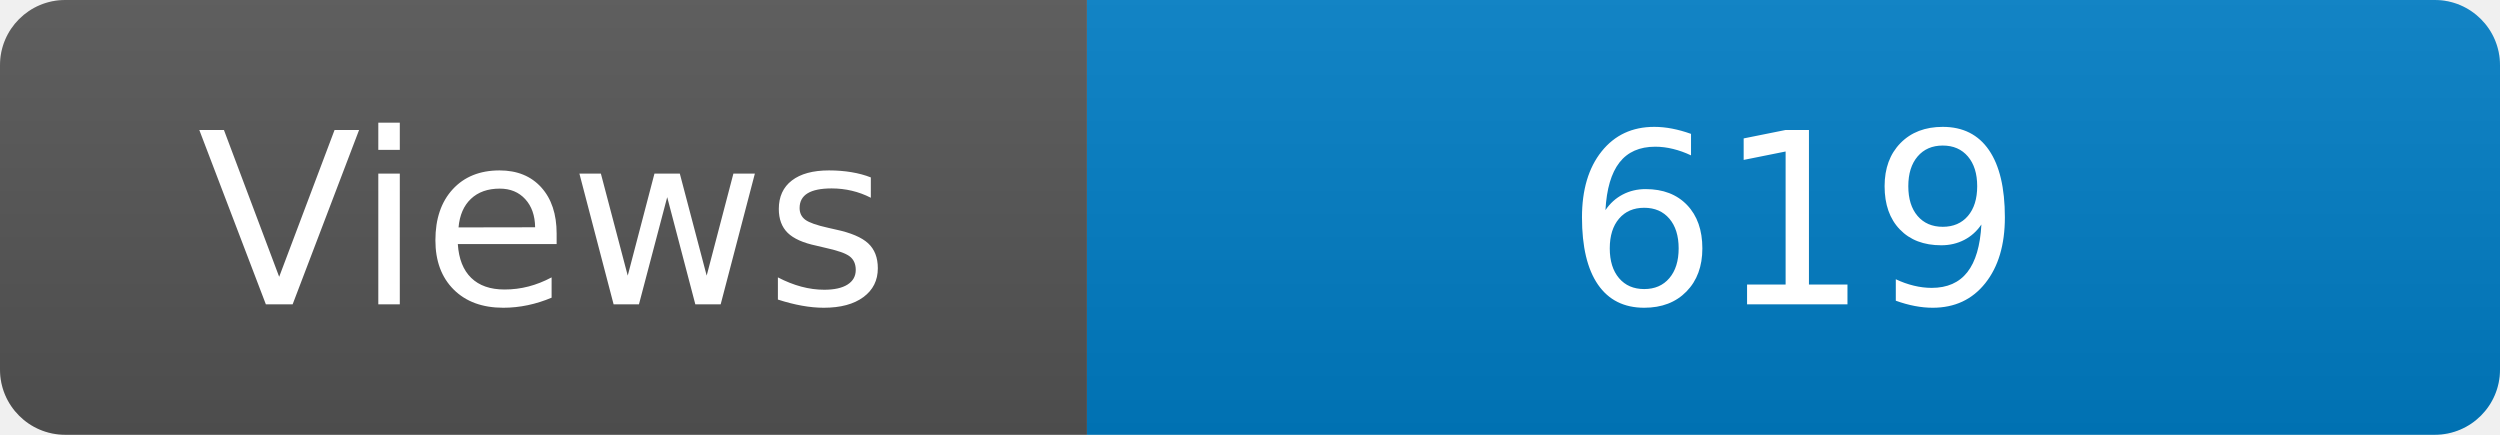
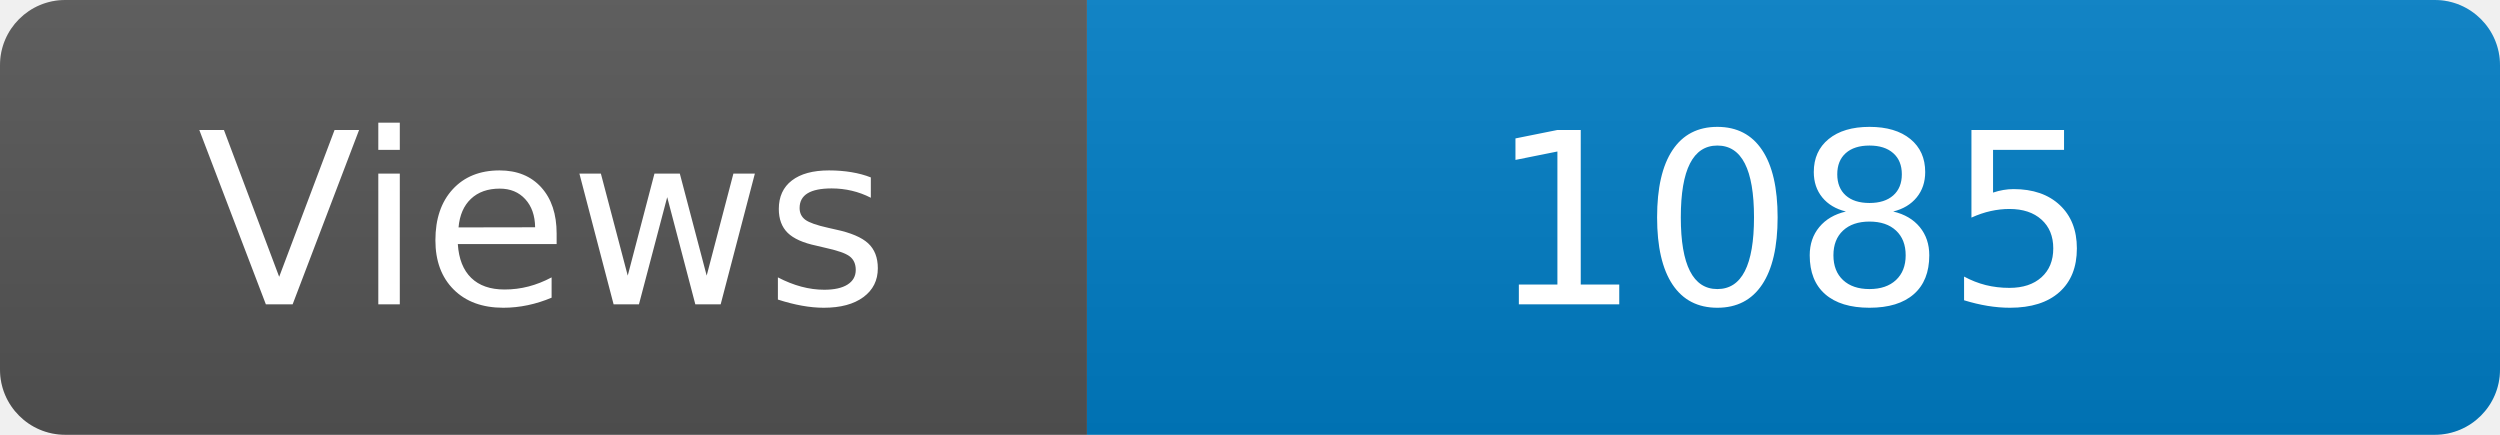
<svg xmlns="http://www.w3.org/2000/svg" width="115" height="20" role="img" aria-label="Maintained?: yes">
  <linearGradient id="s" x2="0" y2="100%">
    <stop offset="0" stop-color="#bbb" stop-opacity=".1" />
    <stop offset="1" stop-opacity=".1" />
  </linearGradient>
  <clipPath id="r">
    <rect width="115" height="20" rx="3" fill="#fff" />
  </clipPath>
  <g clip-path="url(#r)">
    <rect width="50" height="20" fill="#555" />
    <rect x="50" width="160" height="20" fill="#007ec6" />
    <rect width="115" height="20" fill="url(#s)" />
  </g>
  <g fill="#fff" text-anchor="middle" font-family="Verdana,Geneva,DejaVu Sans,sans-serif" font-size="110">
    <text x="250" y="140" transform="scale(.1)" fill="#fff">Views</text>
-     <text x="825" y="140" transform="scale(.1)" fill="#fff">619</text>
+     <text x="825" y="140" transform="scale(.1)" fill="#fff">1085</text>
  </g>
</svg>
